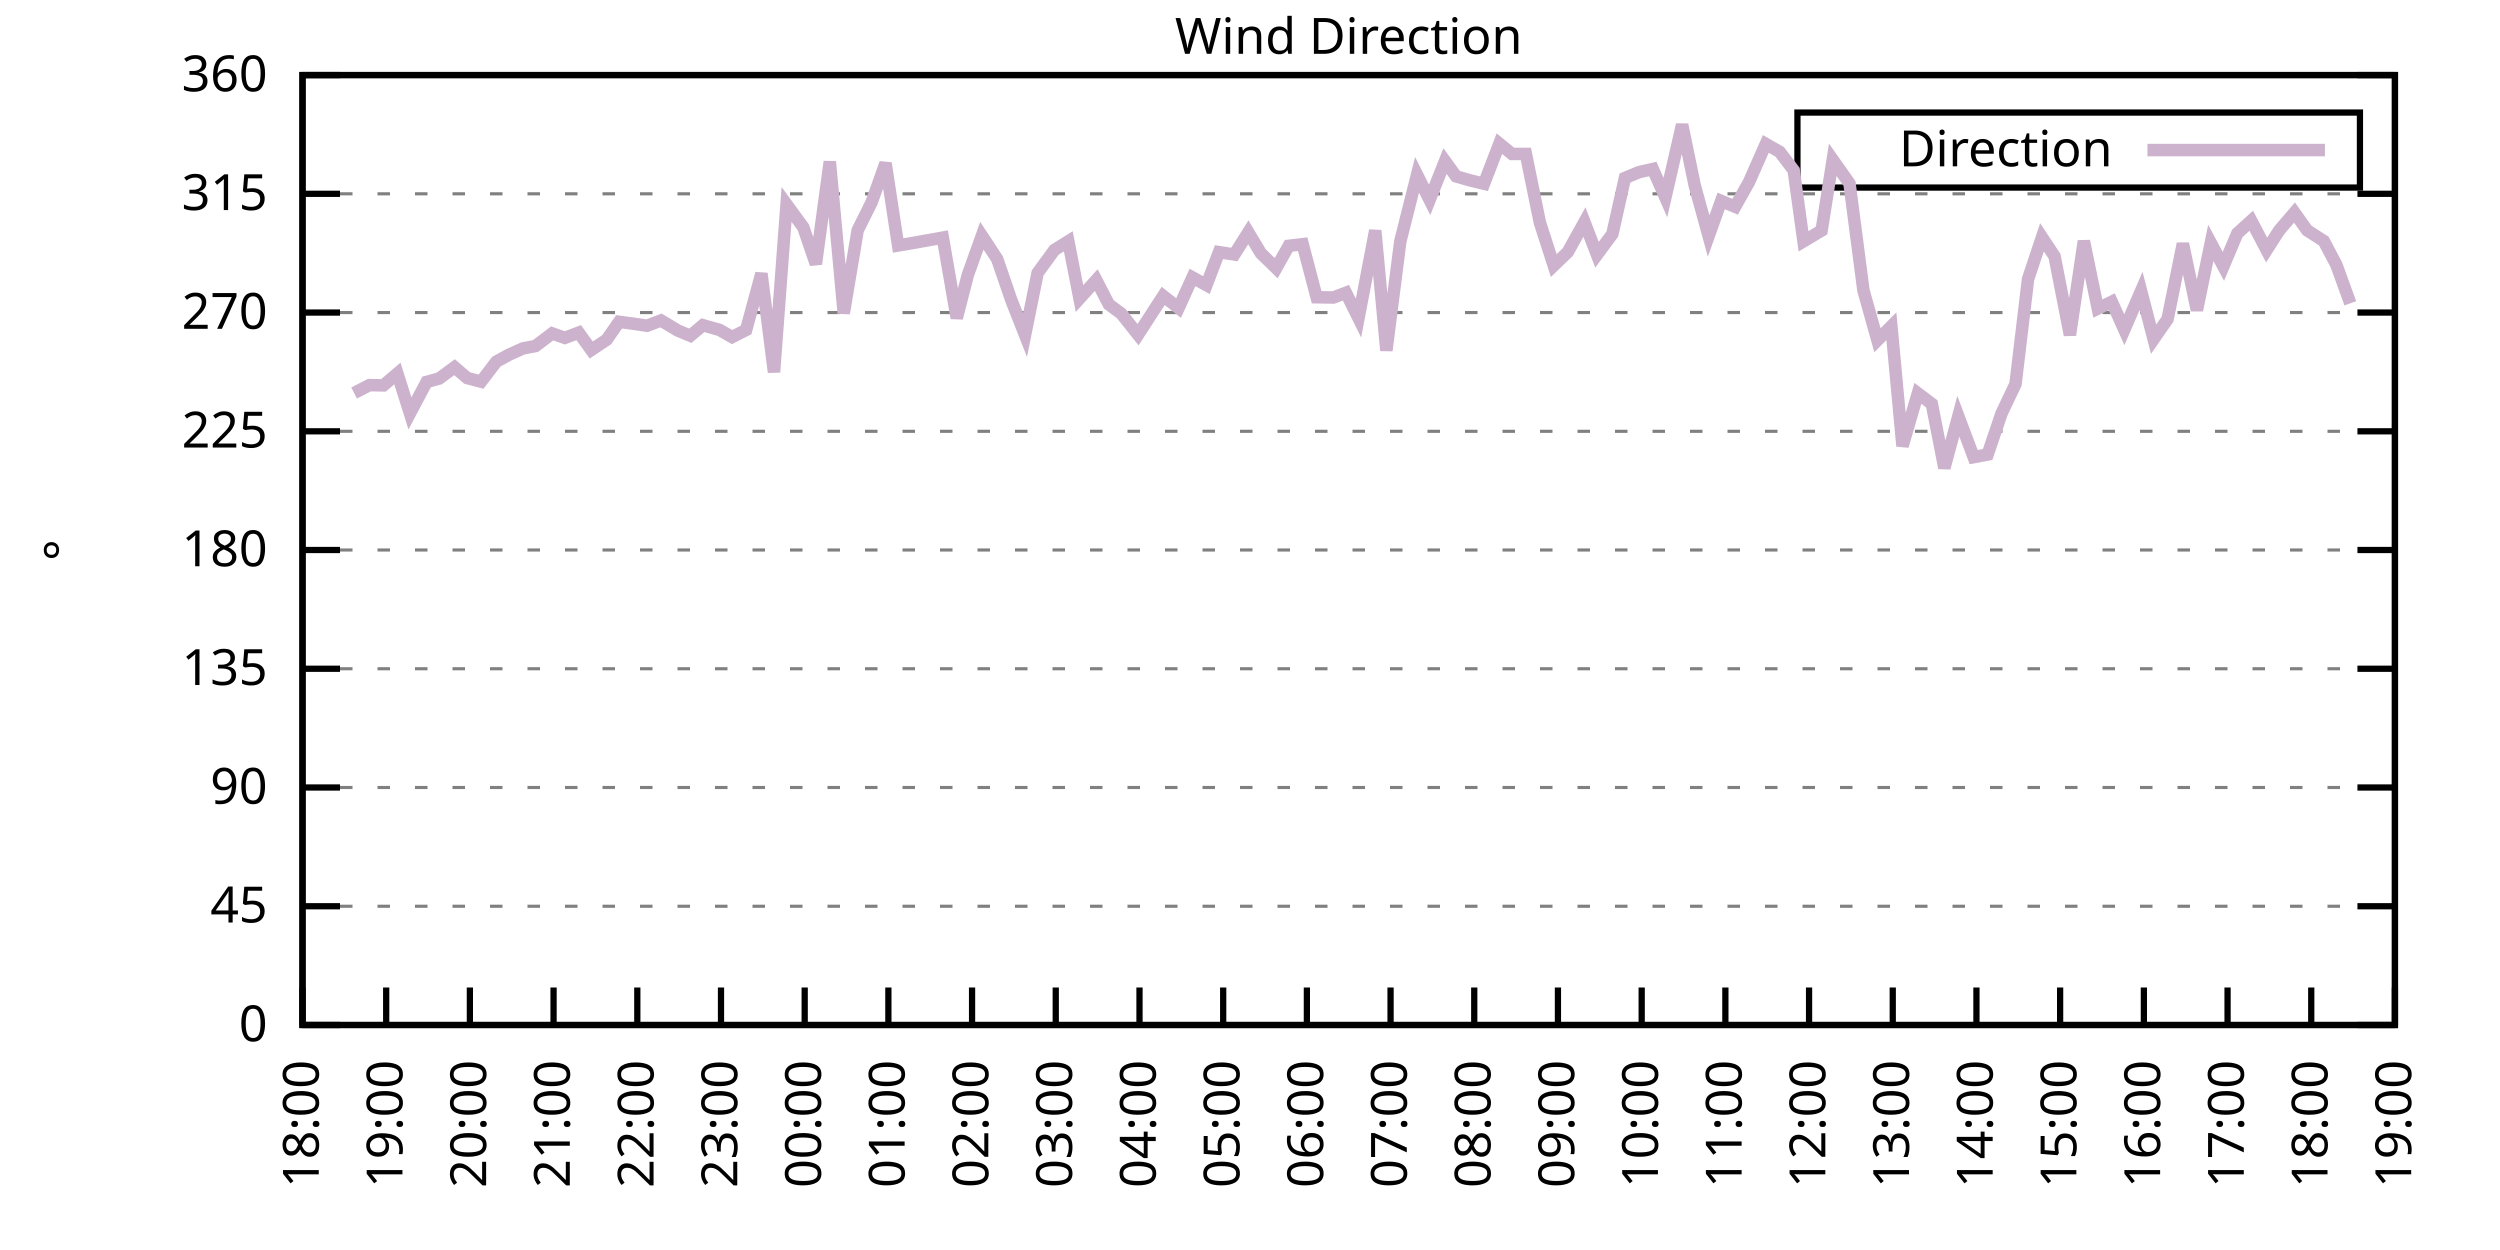
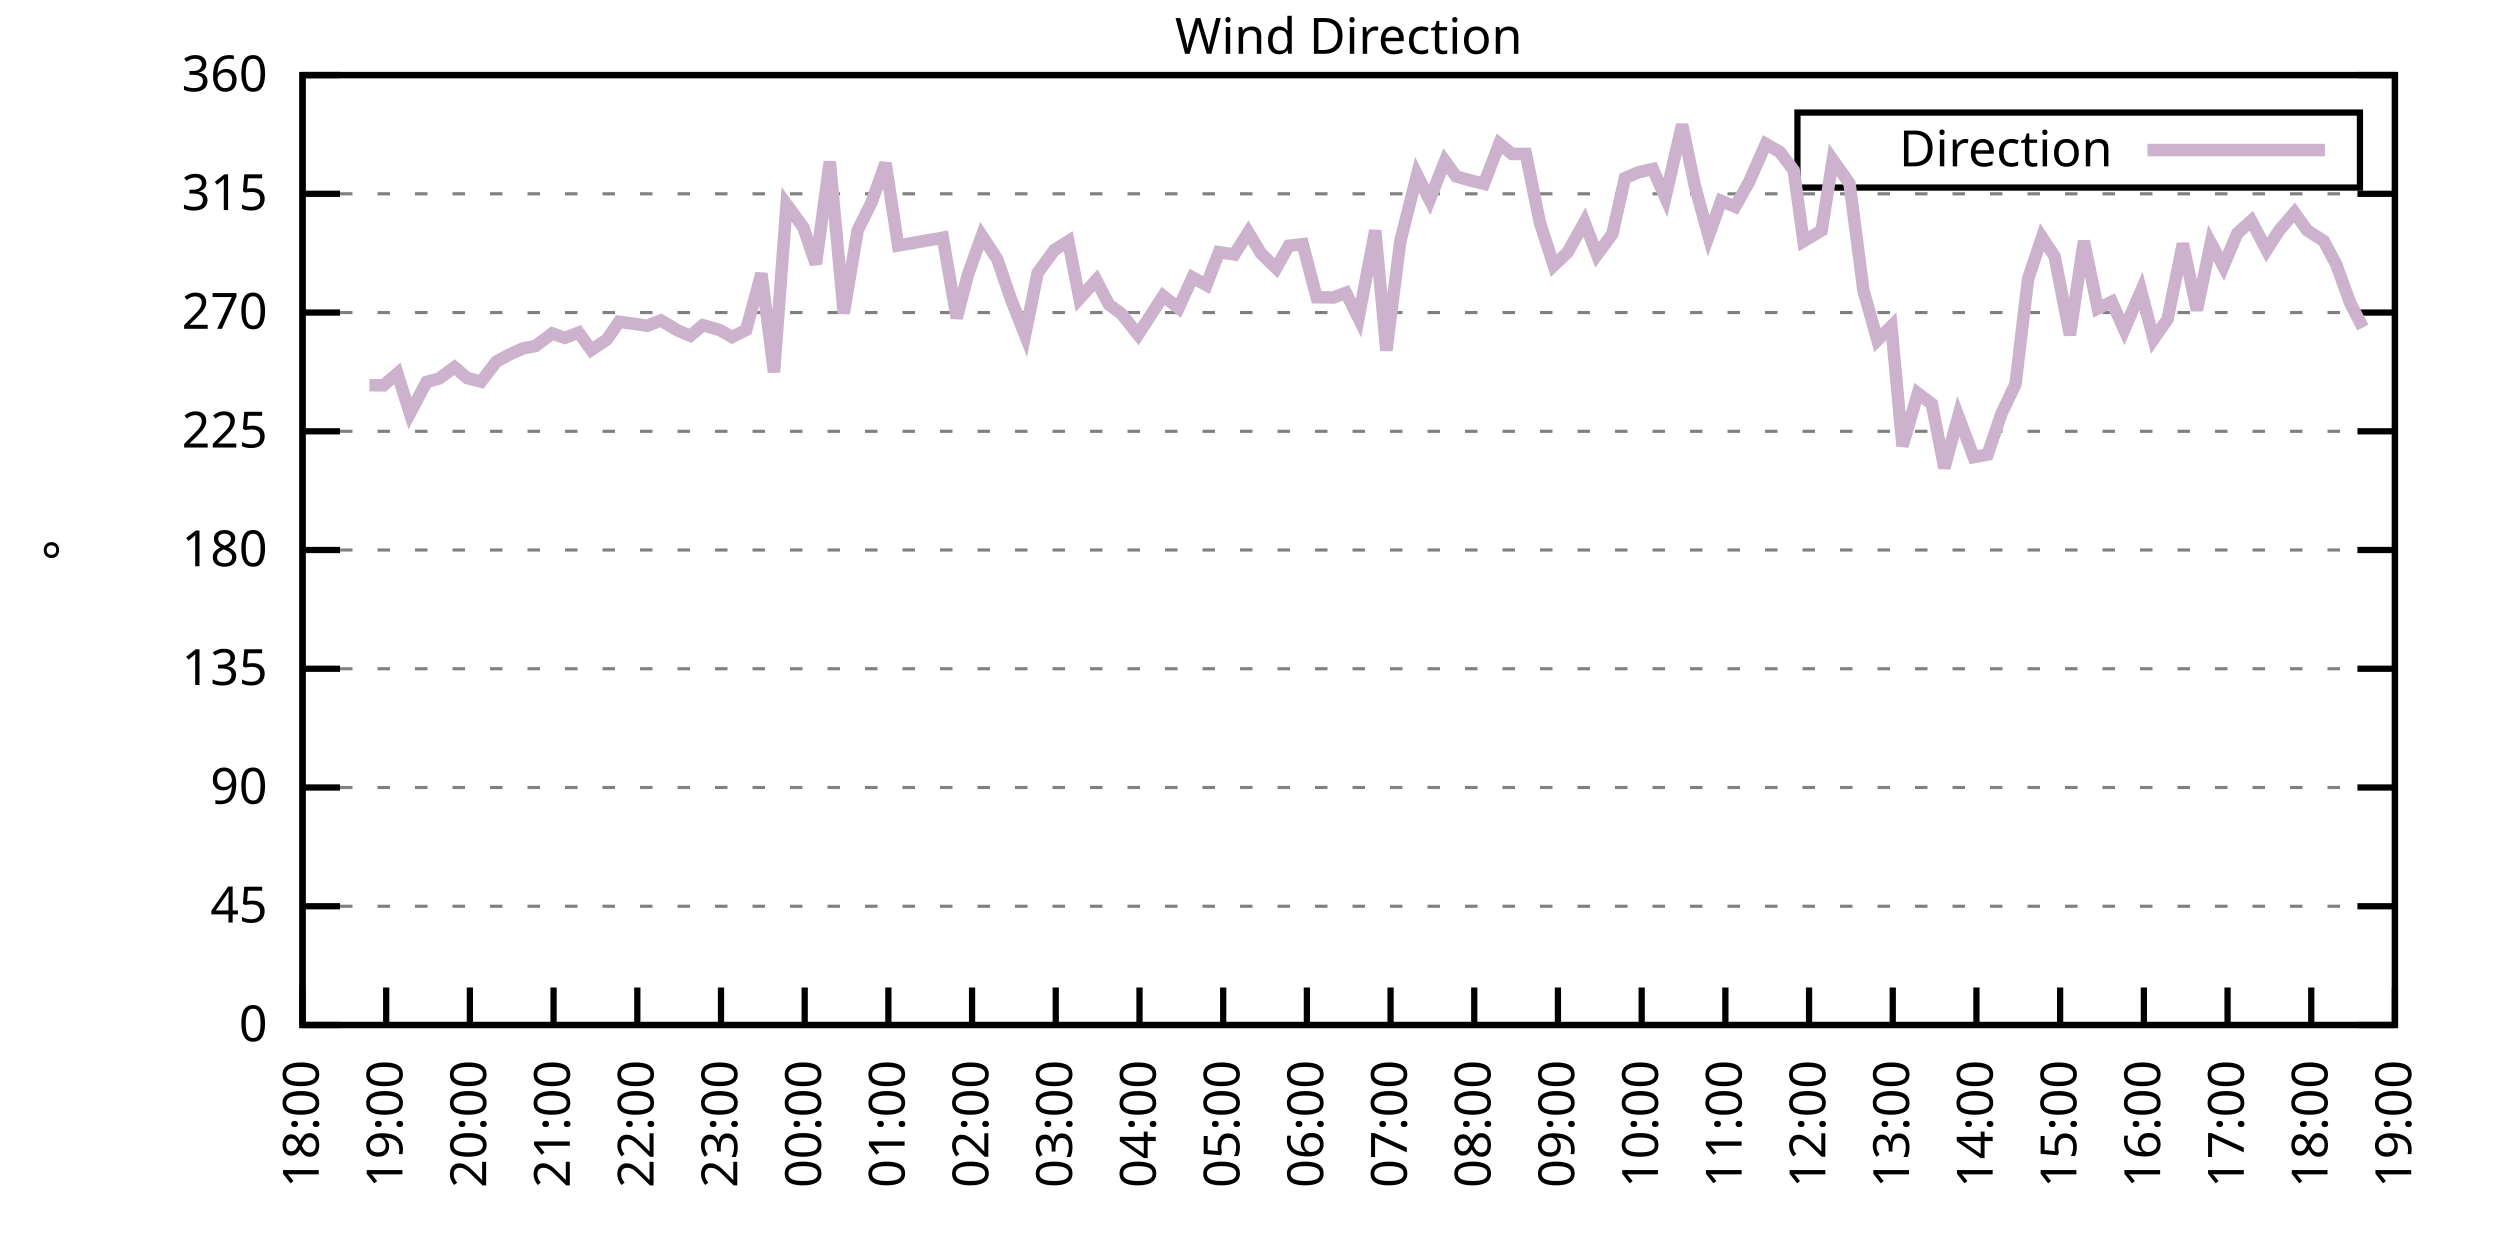
<svg xmlns="http://www.w3.org/2000/svg" xmlns:xlink="http://www.w3.org/1999/xlink" width="400" height="200" viewBox="0 0 400 200">
  <g id="gnuplot_canvas">
    <rect x="0" y="0" width="400" height="200" fill="none" />
    <defs>
      <circle id="gpDot" r="0.5" stroke-width="0.5" stroke="currentColor" />
      <path id="gpPt0" stroke-width="0.333" stroke="currentColor" d="M-1,0 h2 M0,-1 v2" />
      <path id="gpPt1" stroke-width="0.333" stroke="currentColor" d="M-1,-1 L1,1 M1,-1 L-1,1" />
      <path id="gpPt2" stroke-width="0.333" stroke="currentColor" d="M-1,0 L1,0 M0,-1 L0,1 M-1,-1 L1,1 M-1,1 L1,-1" />
      <rect id="gpPt3" stroke-width="0.333" stroke="currentColor" x="-1" y="-1" width="2" height="2" />
      <rect id="gpPt4" stroke-width="0.333" stroke="currentColor" fill="currentColor" x="-1" y="-1" width="2" height="2" />
      <circle id="gpPt5" stroke-width="0.333" stroke="currentColor" cx="0" cy="0" r="1" />
      <use xlink:href="#gpPt5" id="gpPt6" fill="currentColor" stroke="none" />
      <path id="gpPt7" stroke-width="0.333" stroke="currentColor" d="M0,-1.33 L-1.33,0.67 L1.33,0.67 z" />
      <use xlink:href="#gpPt7" id="gpPt8" fill="currentColor" stroke="none" />
      <use xlink:href="#gpPt7" id="gpPt9" stroke="currentColor" transform="rotate(180)" />
      <use xlink:href="#gpPt9" id="gpPt10" fill="currentColor" stroke="none" />
      <use xlink:href="#gpPt3" id="gpPt11" stroke="currentColor" transform="rotate(45)" />
      <use xlink:href="#gpPt11" id="gpPt12" fill="currentColor" stroke="none" />
      <path id="gpPt13" stroke-width="0.333" stroke="currentColor" d="M0,1.330 L1.265,0.411 L0.782,-1.067 L-0.782,-1.076 L-1.265,0.411 z" />
      <use xlink:href="#gpPt13" id="gpPt14" fill="currentColor" stroke="none" />
      <filter id="textbox" filterUnits="objectBoundingBox" x="0" y="0" height="1" width="1">
        <feFlood flood-color="white" flood-opacity="1" result="bgnd" />
        <feComposite in="SourceGraphic" in2="bgnd" operator="atop" />
      </filter>
      <filter id="greybox" filterUnits="objectBoundingBox" x="0" y="0" height="1" width="1">
        <feFlood flood-color="lightgrey" flood-opacity="1" result="grey" />
        <feComposite in="SourceGraphic" in2="grey" operator="atop" />
      </filter>
    </defs>
    <g fill="none" color="white" stroke="currentColor" stroke-width="1.00" stroke-linecap="butt" stroke-linejoin="miter">
</g>
    <g fill="none" color="black" stroke="currentColor" stroke-width="1.00" stroke-linecap="butt" stroke-linejoin="miter">
      <g stroke="none" shape-rendering="crispEdges">
        <polygon fill="rgb(255, 255, 255)" points="48.40,164.00 383.18,164.00 383.18,12.02 48.40,12.02 " />
      </g>
    </g>
    <g fill="none" color="black" stroke="currentColor" stroke-width="1.00" stroke-linecap="butt" stroke-linejoin="miter">
</g>
    <g fill="none" color="black" stroke="black" stroke-width="0.50" stroke-linecap="butt" stroke-linejoin="miter">
</g>
    <g fill="none" color="gray" stroke="currentColor" stroke-width="0.50" stroke-linecap="butt" stroke-linejoin="miter">
      <path stroke="gray" stroke-dasharray="2,4" class="gridline" d="M48.40,164.00 L383.19,164.00  " />
    </g>
    <g fill="none" color="gray" stroke="gray" stroke-width="1.00" stroke-linecap="butt" stroke-linejoin="miter">
</g>
    <g fill="none" color="black" stroke="currentColor" stroke-width="1.00" stroke-linecap="butt" stroke-linejoin="miter">
      <path stroke="black" d="M48.40,164.00 L54.40,164.00 M383.19,164.00 L377.19,164.00  " />
      <g transform="translate(42.80,166.60)" stroke="none" fill="black" font-family="Sans" font-size="8.00" text-anchor="end">
        <text>
          <tspan font-family="Sans"> 0</tspan>
        </text>
      </g>
    </g>
    <g fill="none" color="black" stroke="currentColor" stroke-width="1.00" stroke-linecap="butt" stroke-linejoin="miter">
</g>
    <g fill="none" color="black" stroke="black" stroke-width="0.50" stroke-linecap="butt" stroke-linejoin="miter">
</g>
    <g fill="none" color="gray" stroke="currentColor" stroke-width="0.50" stroke-linecap="butt" stroke-linejoin="miter">
      <path stroke="gray" stroke-dasharray="2,4" class="gridline" d="M48.40,145.00 L383.19,145.00  " />
    </g>
    <g fill="none" color="gray" stroke="gray" stroke-width="1.00" stroke-linecap="butt" stroke-linejoin="miter">
</g>
    <g fill="none" color="black" stroke="currentColor" stroke-width="1.00" stroke-linecap="butt" stroke-linejoin="miter">
      <path stroke="black" d="M48.40,145.00 L54.40,145.00 M383.19,145.00 L377.19,145.00  " />
      <g transform="translate(42.80,147.60)" stroke="none" fill="black" font-family="Sans" font-size="8.00" text-anchor="end">
        <text>
          <tspan font-family="Sans"> 45</tspan>
        </text>
      </g>
    </g>
    <g fill="none" color="black" stroke="currentColor" stroke-width="1.00" stroke-linecap="butt" stroke-linejoin="miter">
</g>
    <g fill="none" color="black" stroke="black" stroke-width="0.50" stroke-linecap="butt" stroke-linejoin="miter">
</g>
    <g fill="none" color="gray" stroke="currentColor" stroke-width="0.50" stroke-linecap="butt" stroke-linejoin="miter">
      <path stroke="gray" stroke-dasharray="2,4" class="gridline" d="M48.40,126.00 L383.19,126.00  " />
    </g>
    <g fill="none" color="gray" stroke="gray" stroke-width="1.00" stroke-linecap="butt" stroke-linejoin="miter">
</g>
    <g fill="none" color="black" stroke="currentColor" stroke-width="1.00" stroke-linecap="butt" stroke-linejoin="miter">
      <path stroke="black" d="M48.40,126.00 L54.40,126.00 M383.19,126.00 L377.19,126.00  " />
      <g transform="translate(42.80,128.60)" stroke="none" fill="black" font-family="Sans" font-size="8.00" text-anchor="end">
        <text>
          <tspan font-family="Sans"> 90</tspan>
        </text>
      </g>
    </g>
    <g fill="none" color="black" stroke="currentColor" stroke-width="1.00" stroke-linecap="butt" stroke-linejoin="miter">
</g>
    <g fill="none" color="black" stroke="black" stroke-width="0.50" stroke-linecap="butt" stroke-linejoin="miter">
</g>
    <g fill="none" color="gray" stroke="currentColor" stroke-width="0.50" stroke-linecap="butt" stroke-linejoin="miter">
      <path stroke="gray" stroke-dasharray="2,4" class="gridline" d="M48.40,107.00 L383.19,107.00  " />
    </g>
    <g fill="none" color="gray" stroke="gray" stroke-width="1.00" stroke-linecap="butt" stroke-linejoin="miter">
</g>
    <g fill="none" color="black" stroke="currentColor" stroke-width="1.00" stroke-linecap="butt" stroke-linejoin="miter">
      <path stroke="black" d="M48.40,107.00 L54.40,107.00 M383.19,107.00 L377.19,107.00  " />
      <g transform="translate(42.80,109.60)" stroke="none" fill="black" font-family="Sans" font-size="8.00" text-anchor="end">
        <text>
          <tspan font-family="Sans"> 135</tspan>
        </text>
      </g>
    </g>
    <g fill="none" color="black" stroke="currentColor" stroke-width="1.00" stroke-linecap="butt" stroke-linejoin="miter">
</g>
    <g fill="none" color="black" stroke="black" stroke-width="0.50" stroke-linecap="butt" stroke-linejoin="miter">
</g>
    <g fill="none" color="gray" stroke="currentColor" stroke-width="0.50" stroke-linecap="butt" stroke-linejoin="miter">
      <path stroke="gray" stroke-dasharray="2,4" class="gridline" d="M48.40,88.00 L383.19,88.00  " />
    </g>
    <g fill="none" color="gray" stroke="gray" stroke-width="1.00" stroke-linecap="butt" stroke-linejoin="miter">
</g>
    <g fill="none" color="black" stroke="currentColor" stroke-width="1.00" stroke-linecap="butt" stroke-linejoin="miter">
      <path stroke="black" d="M48.40,88.00 L54.40,88.00 M383.19,88.00 L377.19,88.00  " />
      <g transform="translate(42.80,90.60)" stroke="none" fill="black" font-family="Sans" font-size="8.00" text-anchor="end">
        <text>
          <tspan font-family="Sans"> 180</tspan>
        </text>
      </g>
    </g>
    <g fill="none" color="black" stroke="currentColor" stroke-width="1.00" stroke-linecap="butt" stroke-linejoin="miter">
</g>
    <g fill="none" color="black" stroke="black" stroke-width="0.50" stroke-linecap="butt" stroke-linejoin="miter">
</g>
    <g fill="none" color="gray" stroke="currentColor" stroke-width="0.50" stroke-linecap="butt" stroke-linejoin="miter">
      <path stroke="gray" stroke-dasharray="2,4" class="gridline" d="M48.40,69.01 L383.19,69.01  " />
    </g>
    <g fill="none" color="gray" stroke="gray" stroke-width="1.00" stroke-linecap="butt" stroke-linejoin="miter">
</g>
    <g fill="none" color="black" stroke="currentColor" stroke-width="1.00" stroke-linecap="butt" stroke-linejoin="miter">
      <path stroke="black" d="M48.40,69.01 L54.40,69.01 M383.19,69.01 L377.19,69.01  " />
      <g transform="translate(42.80,71.61)" stroke="none" fill="black" font-family="Sans" font-size="8.00" text-anchor="end">
        <text>
          <tspan font-family="Sans"> 225</tspan>
        </text>
      </g>
    </g>
    <g fill="none" color="black" stroke="currentColor" stroke-width="1.00" stroke-linecap="butt" stroke-linejoin="miter">
</g>
    <g fill="none" color="black" stroke="black" stroke-width="0.50" stroke-linecap="butt" stroke-linejoin="miter">
</g>
    <g fill="none" color="gray" stroke="currentColor" stroke-width="0.50" stroke-linecap="butt" stroke-linejoin="miter">
      <path stroke="gray" stroke-dasharray="2,4" class="gridline" d="M48.40,50.01 L383.19,50.01  " />
    </g>
    <g fill="none" color="gray" stroke="gray" stroke-width="1.00" stroke-linecap="butt" stroke-linejoin="miter">
</g>
    <g fill="none" color="black" stroke="currentColor" stroke-width="1.00" stroke-linecap="butt" stroke-linejoin="miter">
      <path stroke="black" d="M48.40,50.01 L54.40,50.01 M383.19,50.01 L377.19,50.01  " />
      <g transform="translate(42.80,52.61)" stroke="none" fill="black" font-family="Sans" font-size="8.00" text-anchor="end">
        <text>
          <tspan font-family="Sans"> 270</tspan>
        </text>
      </g>
    </g>
    <g fill="none" color="black" stroke="currentColor" stroke-width="1.00" stroke-linecap="butt" stroke-linejoin="miter">
</g>
    <g fill="none" color="black" stroke="black" stroke-width="0.50" stroke-linecap="butt" stroke-linejoin="miter">
</g>
    <g fill="none" color="gray" stroke="currentColor" stroke-width="0.50" stroke-linecap="butt" stroke-linejoin="miter">
      <path stroke="gray" stroke-dasharray="2,4" class="gridline" d="M48.40,31.01 L383.19,31.01  " />
    </g>
    <g fill="none" color="gray" stroke="gray" stroke-width="1.00" stroke-linecap="butt" stroke-linejoin="miter">
</g>
    <g fill="none" color="black" stroke="currentColor" stroke-width="1.00" stroke-linecap="butt" stroke-linejoin="miter">
      <path stroke="black" d="M48.40,31.01 L54.40,31.01 M383.19,31.01 L377.19,31.01  " />
      <g transform="translate(42.80,33.61)" stroke="none" fill="black" font-family="Sans" font-size="8.00" text-anchor="end">
        <text>
          <tspan font-family="Sans"> 315</tspan>
        </text>
      </g>
    </g>
    <g fill="none" color="black" stroke="currentColor" stroke-width="1.00" stroke-linecap="butt" stroke-linejoin="miter">
</g>
    <g fill="none" color="black" stroke="black" stroke-width="0.50" stroke-linecap="butt" stroke-linejoin="miter">
</g>
    <g fill="none" color="gray" stroke="currentColor" stroke-width="0.50" stroke-linecap="butt" stroke-linejoin="miter">
      <path stroke="gray" stroke-dasharray="2,4" class="gridline" d="M48.40,12.01 L383.19,12.01  " />
    </g>
    <g fill="none" color="gray" stroke="gray" stroke-width="1.00" stroke-linecap="butt" stroke-linejoin="miter">
</g>
    <g fill="none" color="black" stroke="currentColor" stroke-width="1.00" stroke-linecap="butt" stroke-linejoin="miter">
      <path stroke="black" d="M48.40,12.01 L54.40,12.01 M383.19,12.01 L377.19,12.01  " />
      <g transform="translate(42.80,14.61)" stroke="none" fill="black" font-family="Sans" font-size="8.00" text-anchor="end">
        <text>
          <tspan font-family="Sans"> 360</tspan>
        </text>
      </g>
    </g>
    <g fill="none" color="black" stroke="currentColor" stroke-width="1.00" stroke-linecap="butt" stroke-linejoin="miter">
      <path stroke="black" d="M48.40,164.00 L48.40,158.00  " />
      <g transform="translate(51.00,169.60) rotate(270.00)" stroke="none" fill="black" font-family="Sans" font-size="8.00" text-anchor="end">
        <text>
          <tspan font-family="Sans">18:00</tspan>
        </text>
      </g>
    </g>
    <g fill="none" color="black" stroke="currentColor" stroke-width="1.00" stroke-linecap="butt" stroke-linejoin="miter">
      <path stroke="black" d="M61.79,164.00 L61.79,158.00  " />
      <g transform="translate(64.39,169.60) rotate(270.00)" stroke="none" fill="black" font-family="Sans" font-size="8.00" text-anchor="end">
        <text>
          <tspan font-family="Sans">19:00</tspan>
        </text>
      </g>
    </g>
    <g fill="none" color="black" stroke="currentColor" stroke-width="1.00" stroke-linecap="butt" stroke-linejoin="miter">
      <path stroke="black" d="M75.18,164.00 L75.18,158.00  " />
      <g transform="translate(77.78,169.60) rotate(270.00)" stroke="none" fill="black" font-family="Sans" font-size="8.00" text-anchor="end">
        <text>
          <tspan font-family="Sans">20:00</tspan>
        </text>
      </g>
    </g>
    <g fill="none" color="black" stroke="currentColor" stroke-width="1.00" stroke-linecap="butt" stroke-linejoin="miter">
      <path stroke="black" d="M88.57,164.00 L88.57,158.00  " />
      <g transform="translate(91.17,169.60) rotate(270.00)" stroke="none" fill="black" font-family="Sans" font-size="8.00" text-anchor="end">
        <text>
          <tspan font-family="Sans">21:00</tspan>
        </text>
      </g>
    </g>
    <g fill="none" color="black" stroke="currentColor" stroke-width="1.00" stroke-linecap="butt" stroke-linejoin="miter">
      <path stroke="black" d="M101.97,164.00 L101.97,158.00  " />
      <g transform="translate(104.57,169.60) rotate(270.00)" stroke="none" fill="black" font-family="Sans" font-size="8.00" text-anchor="end">
        <text>
          <tspan font-family="Sans">22:00</tspan>
        </text>
      </g>
    </g>
    <g fill="none" color="black" stroke="currentColor" stroke-width="1.00" stroke-linecap="butt" stroke-linejoin="miter">
      <path stroke="black" d="M115.36,164.00 L115.36,158.00  " />
      <g transform="translate(117.96,169.60) rotate(270.00)" stroke="none" fill="black" font-family="Sans" font-size="8.00" text-anchor="end">
        <text>
          <tspan font-family="Sans">23:00</tspan>
        </text>
      </g>
    </g>
    <g fill="none" color="black" stroke="currentColor" stroke-width="1.00" stroke-linecap="butt" stroke-linejoin="miter">
      <path stroke="black" d="M128.75,164.00 L128.75,158.00  " />
      <g transform="translate(131.35,169.60) rotate(270.00)" stroke="none" fill="black" font-family="Sans" font-size="8.00" text-anchor="end">
        <text>
          <tspan font-family="Sans">00:00</tspan>
        </text>
      </g>
    </g>
    <g fill="none" color="black" stroke="currentColor" stroke-width="1.00" stroke-linecap="butt" stroke-linejoin="miter">
      <path stroke="black" d="M142.14,164.00 L142.14,158.00  " />
      <g transform="translate(144.74,169.60) rotate(270.00)" stroke="none" fill="black" font-family="Sans" font-size="8.00" text-anchor="end">
        <text>
          <tspan font-family="Sans">01:00</tspan>
        </text>
      </g>
    </g>
    <g fill="none" color="black" stroke="currentColor" stroke-width="1.00" stroke-linecap="butt" stroke-linejoin="miter">
      <path stroke="black" d="M155.53,164.00 L155.53,158.00  " />
      <g transform="translate(158.13,169.60) rotate(270.00)" stroke="none" fill="black" font-family="Sans" font-size="8.00" text-anchor="end">
        <text>
          <tspan font-family="Sans">02:00</tspan>
        </text>
      </g>
    </g>
    <g fill="none" color="black" stroke="currentColor" stroke-width="1.00" stroke-linecap="butt" stroke-linejoin="miter">
      <path stroke="black" d="M168.92,164.00 L168.92,158.00  " />
      <g transform="translate(171.52,169.60) rotate(270.00)" stroke="none" fill="black" font-family="Sans" font-size="8.00" text-anchor="end">
        <text>
          <tspan font-family="Sans">03:00</tspan>
        </text>
      </g>
    </g>
    <g fill="none" color="black" stroke="currentColor" stroke-width="1.00" stroke-linecap="butt" stroke-linejoin="miter">
      <path stroke="black" d="M182.32,164.00 L182.32,158.00  " />
      <g transform="translate(184.92,169.60) rotate(270.00)" stroke="none" fill="black" font-family="Sans" font-size="8.00" text-anchor="end">
        <text>
          <tspan font-family="Sans">04:00</tspan>
        </text>
      </g>
    </g>
    <g fill="none" color="black" stroke="currentColor" stroke-width="1.00" stroke-linecap="butt" stroke-linejoin="miter">
      <path stroke="black" d="M195.71,164.00 L195.71,158.00  " />
      <g transform="translate(198.31,169.60) rotate(270.00)" stroke="none" fill="black" font-family="Sans" font-size="8.00" text-anchor="end">
        <text>
          <tspan font-family="Sans">05:00</tspan>
        </text>
      </g>
    </g>
    <g fill="none" color="black" stroke="currentColor" stroke-width="1.00" stroke-linecap="butt" stroke-linejoin="miter">
      <path stroke="black" d="M209.10,164.00 L209.10,158.00  " />
      <g transform="translate(211.70,169.60) rotate(270.00)" stroke="none" fill="black" font-family="Sans" font-size="8.00" text-anchor="end">
        <text>
          <tspan font-family="Sans">06:00</tspan>
        </text>
      </g>
    </g>
    <g fill="none" color="black" stroke="currentColor" stroke-width="1.00" stroke-linecap="butt" stroke-linejoin="miter">
      <path stroke="black" d="M222.49,164.00 L222.49,158.00  " />
      <g transform="translate(225.09,169.60) rotate(270.00)" stroke="none" fill="black" font-family="Sans" font-size="8.00" text-anchor="end">
        <text>
          <tspan font-family="Sans">07:00</tspan>
        </text>
      </g>
    </g>
    <g fill="none" color="black" stroke="currentColor" stroke-width="1.00" stroke-linecap="butt" stroke-linejoin="miter">
      <path stroke="black" d="M235.88,164.00 L235.88,158.00  " />
      <g transform="translate(238.48,169.60) rotate(270.00)" stroke="none" fill="black" font-family="Sans" font-size="8.00" text-anchor="end">
        <text>
          <tspan font-family="Sans">08:00</tspan>
        </text>
      </g>
    </g>
    <g fill="none" color="black" stroke="currentColor" stroke-width="1.00" stroke-linecap="butt" stroke-linejoin="miter">
      <path stroke="black" d="M249.27,164.00 L249.27,158.00  " />
      <g transform="translate(251.87,169.60) rotate(270.00)" stroke="none" fill="black" font-family="Sans" font-size="8.00" text-anchor="end">
        <text>
          <tspan font-family="Sans">09:00</tspan>
        </text>
      </g>
    </g>
    <g fill="none" color="black" stroke="currentColor" stroke-width="1.00" stroke-linecap="butt" stroke-linejoin="miter">
      <path stroke="black" d="M262.67,164.00 L262.67,158.00  " />
      <g transform="translate(265.27,169.60) rotate(270.00)" stroke="none" fill="black" font-family="Sans" font-size="8.00" text-anchor="end">
        <text>
          <tspan font-family="Sans">10:00</tspan>
        </text>
      </g>
    </g>
    <g fill="none" color="black" stroke="currentColor" stroke-width="1.00" stroke-linecap="butt" stroke-linejoin="miter">
      <path stroke="black" d="M276.06,164.00 L276.06,158.00  " />
      <g transform="translate(278.66,169.60) rotate(270.00)" stroke="none" fill="black" font-family="Sans" font-size="8.00" text-anchor="end">
        <text>
          <tspan font-family="Sans">11:00</tspan>
        </text>
      </g>
    </g>
    <g fill="none" color="black" stroke="currentColor" stroke-width="1.00" stroke-linecap="butt" stroke-linejoin="miter">
      <path stroke="black" d="M289.45,164.00 L289.45,158.00  " />
      <g transform="translate(292.05,169.60) rotate(270.00)" stroke="none" fill="black" font-family="Sans" font-size="8.00" text-anchor="end">
        <text>
          <tspan font-family="Sans">12:00</tspan>
        </text>
      </g>
    </g>
    <g fill="none" color="black" stroke="currentColor" stroke-width="1.00" stroke-linecap="butt" stroke-linejoin="miter">
      <path stroke="black" d="M302.84,164.00 L302.84,158.00  " />
      <g transform="translate(305.44,169.60) rotate(270.00)" stroke="none" fill="black" font-family="Sans" font-size="8.00" text-anchor="end">
        <text>
          <tspan font-family="Sans">13:00</tspan>
        </text>
      </g>
    </g>
    <g fill="none" color="black" stroke="currentColor" stroke-width="1.00" stroke-linecap="butt" stroke-linejoin="miter">
      <path stroke="black" d="M316.23,164.00 L316.23,158.00  " />
      <g transform="translate(318.83,169.60) rotate(270.00)" stroke="none" fill="black" font-family="Sans" font-size="8.00" text-anchor="end">
        <text>
          <tspan font-family="Sans">14:00</tspan>
        </text>
      </g>
    </g>
    <g fill="none" color="black" stroke="currentColor" stroke-width="1.00" stroke-linecap="butt" stroke-linejoin="miter">
      <path stroke="black" d="M329.62,164.00 L329.62,158.00  " />
      <g transform="translate(332.22,169.60) rotate(270.00)" stroke="none" fill="black" font-family="Sans" font-size="8.00" text-anchor="end">
        <text>
          <tspan font-family="Sans">15:00</tspan>
        </text>
      </g>
    </g>
    <g fill="none" color="black" stroke="currentColor" stroke-width="1.00" stroke-linecap="butt" stroke-linejoin="miter">
      <path stroke="black" d="M343.02,164.00 L343.02,158.00  " />
      <g transform="translate(345.62,169.60) rotate(270.00)" stroke="none" fill="black" font-family="Sans" font-size="8.00" text-anchor="end">
        <text>
          <tspan font-family="Sans">16:00</tspan>
        </text>
      </g>
    </g>
    <g fill="none" color="black" stroke="currentColor" stroke-width="1.00" stroke-linecap="butt" stroke-linejoin="miter">
      <path stroke="black" d="M356.41,164.00 L356.41,158.00  " />
      <g transform="translate(359.01,169.60) rotate(270.00)" stroke="none" fill="black" font-family="Sans" font-size="8.00" text-anchor="end">
        <text>
          <tspan font-family="Sans">17:00</tspan>
        </text>
      </g>
    </g>
    <g fill="none" color="black" stroke="currentColor" stroke-width="1.00" stroke-linecap="butt" stroke-linejoin="miter">
      <path stroke="black" d="M369.80,164.00 L369.80,158.00  " />
      <g transform="translate(372.40,169.60) rotate(270.00)" stroke="none" fill="black" font-family="Sans" font-size="8.00" text-anchor="end">
        <text>
          <tspan font-family="Sans">18:00</tspan>
        </text>
      </g>
    </g>
    <g fill="none" color="black" stroke="currentColor" stroke-width="1.00" stroke-linecap="butt" stroke-linejoin="miter">
      <path stroke="black" d="M383.19,164.00 L383.19,158.00  " />
      <g transform="translate(385.79,169.60) rotate(270.00)" stroke="none" fill="black" font-family="Sans" font-size="8.00" text-anchor="end">
        <text>
          <tspan font-family="Sans">19:00</tspan>
        </text>
      </g>
    </g>
    <g fill="none" color="black" stroke="currentColor" stroke-width="1.00" stroke-linecap="butt" stroke-linejoin="miter">
</g>
    <g fill="none" color="black" stroke="currentColor" stroke-width="1.00" stroke-linecap="butt" stroke-linejoin="miter">
      <path stroke="black" d="M48.40,12.01 L48.40,164.00 L383.19,164.00 L383.19,12.01 L48.40,12.01 Z  " />
    </g>
    <g fill="none" color="black" stroke="currentColor" stroke-width="1.00" stroke-linecap="butt" stroke-linejoin="miter">
</g>
    <g fill="none" color="black" stroke="currentColor" stroke-width="1.00" stroke-linecap="butt" stroke-linejoin="miter">
      <path stroke="black" d="M287.59,30.01 L287.59,18.01 L377.59,18.01 L377.59,30.01 L287.59,30.01 Z  " />
    </g>
    <g id="Wind_direction_plot_1">
      <g fill="none" color="white" stroke="black" stroke-width="2.00" stroke-linecap="butt" stroke-linejoin="miter">
</g>
      <g fill="none" color="black" stroke="currentColor" stroke-width="2.00" stroke-linecap="butt" stroke-linejoin="miter">
        <g transform="translate(337.99,26.61)" stroke="none" fill="black" font-family="Sans" font-size="8.00" text-anchor="end">
          <text>
            <tspan font-family="Sans">Direction</tspan>
          </text>
        </g>
      </g>
      <g fill="none" color="black" stroke="currentColor" stroke-width="2.00" stroke-linecap="butt" stroke-linejoin="miter">
-         <path stroke="rgb(204, 178, 204)" d="M343.59,24.01 L371.99,24.01 M56.66,62.88 L59.11,61.62 L61.35,61.66 L63.58,59.76 L65.59,66.14 L68.26,61.11   L70.27,60.56 L72.73,58.75 L74.74,60.48 L76.97,61.07 L79.42,57.86 L81.43,56.76 L83.66,55.75 L85.67,55.37   L88.35,53.34 L90.36,54.06 L92.59,53.22 L94.60,56.00 L97.06,54.36 L99.06,51.49 L101.52,51.82 L103.53,52.12   L105.76,51.27 L108.44,52.88 L110.45,53.72 L112.46,52.03 L115.13,52.79 L117.14,53.93 L119.38,52.79 L121.83,43.76   L123.84,59.55 L125.85,32.70 L128.53,36.37 L130.54,42.24 L132.77,25.86 L135.00,50.13 L137.23,36.84 L139.46,32.36   L141.69,26.11 L143.70,39.28 L146.16,38.86 L150.85,38.02 L153.08,50.89 L154.86,43.97 L157.10,37.72 L159.55,41.44   L161.78,47.94 L164.01,53.60 L166.02,43.67 L168.70,40.00 L170.93,38.61 L172.72,47.77 L175.40,44.81 L177.41,48.70   L179.41,50.18 L182.09,53.55 L186.11,47.35 L188.57,49.29 L190.80,44.39 L193.03,45.62 L195.04,40.34 L197.49,40.72   L199.73,37.17 L201.73,40.51 L204.19,42.91 L206.20,39.33 L208.43,39.07 L210.66,47.56 L213.34,47.60 L215.35,46.84   L217.36,50.89 L220.04,36.88 L221.82,56.09 L224.05,38.61 L226.73,27.97 L228.74,31.98 L231.20,25.77 L232.98,28.22   L235.21,28.86 L237.44,29.40 L239.90,22.99 L241.91,24.63 L244.14,24.63 L246.37,35.57 L248.60,42.49 L250.84,40.34   L253.51,35.53 L255.52,40.76 L257.98,37.43 L259.99,28.48 L262.22,27.55 L264.45,27.04 L266.46,31.60 L269.14,19.95   L271.15,29.66 L273.38,37.76 L275.39,32.15 L277.62,33.08 L279.85,29.11 L282.53,23.03 L284.76,24.30 L286.99,27.25   L288.56,38.61 L291.46,36.88 L293.24,25.56 L295.92,29.36 L298.15,46.46 L300.39,54.44 L302.62,52.20 L304.40,71.37   L306.86,62.93 L309.09,64.62 L311.10,74.87 L313.33,66.60 L315.79,73.14 L318.02,72.72 L320.25,66.14 L322.48,61.45   L324.49,44.65 L326.72,37.97 L328.73,41.01 L331.19,53.60 L333.42,38.57 L335.65,49.37 L337.88,48.28 L339.89,52.75   L342.57,46.55 L344.58,54.27 L346.81,51.06 L349.26,38.99 L351.50,49.63 L353.73,38.86 L355.74,42.62 L357.97,37.34   L360.20,35.32 L362.66,40.00 L364.66,36.88 L367.12,34.01 L369.13,36.84 L371.81,38.57 L373.82,42.37 L376.05,48.53    " />
+         <path stroke="rgb(204, 178, 204)" d="M343.59,24.01 L371.99,24.01 M59.11,61.62 L61.35,61.66 L63.58,59.76 L65.59,66.14 L68.26,61.11 L70.27,60.56   L72.73,58.75 L74.74,60.48 L76.97,61.07 L79.42,57.86 L81.43,56.76 L83.66,55.75 L85.67,55.37 L88.35,53.34   L90.36,54.06 L92.59,53.22 L94.60,56.00 L97.06,54.36 L99.06,51.49 L101.52,51.82 L103.53,52.12 L105.76,51.27   L108.44,52.88 L110.45,53.72 L112.46,52.03 L115.13,52.79 L117.14,53.93 L119.38,52.79 L121.83,43.76 L123.84,59.55   L125.85,32.70 L128.53,36.37 L130.54,42.24 L132.77,25.86 L135.00,50.13 L137.23,36.84 L139.46,32.36 L141.69,26.11   L143.70,39.28 L146.16,38.86 L150.85,38.02 L153.08,50.89 L154.86,43.97 L157.10,37.72 L159.55,41.44 L161.78,47.94   L164.01,53.60 L166.02,43.67 L168.70,40.00 L170.93,38.61 L172.72,47.77 L175.40,44.81 L177.41,48.70 L179.41,50.18   L182.09,53.55 L186.11,47.35 L188.57,49.29 L190.80,44.39 L193.03,45.62 L195.04,40.34 L197.49,40.72 L199.73,37.17   L201.73,40.51 L204.19,42.91 L206.20,39.33 L208.43,39.07 L210.66,47.56 L213.34,47.60 L215.35,46.84 L217.36,50.89   L220.04,36.88 L221.82,56.09 L224.05,38.61 L226.73,27.97 L228.74,31.98 L231.20,25.77 L232.98,28.22 L235.21,28.86   L237.44,29.40 L239.90,22.99 L241.91,24.63 L244.14,24.63 L246.37,35.57 L248.60,42.49 L250.84,40.34 L253.51,35.53   L255.52,40.76 L257.98,37.43 L259.99,28.48 L262.22,27.55 L264.45,27.04 L266.46,31.60 L269.14,19.95 L271.15,29.66   L273.38,37.76 L275.39,32.15 L277.62,33.08 L279.85,29.11 L282.53,23.03 L284.76,24.30 L286.99,27.25 L288.56,38.61   L291.46,36.88 L293.24,25.56 L295.92,29.36 L298.15,46.46 L300.39,54.44 L302.62,52.20 L304.40,71.37 L306.86,62.93   L309.09,64.62 L311.10,74.87 L313.33,66.60 L315.79,73.14 L318.02,72.72 L320.25,66.14 L322.48,61.45 L324.49,44.65   L326.72,37.97 L328.73,41.01 L331.19,53.60 L333.42,38.57 L335.65,49.37 L337.88,48.28 L339.89,52.75 L342.57,46.55   L344.58,54.27 L346.81,51.06 L349.26,38.99 L351.50,49.63 L353.73,38.86 L355.74,42.62 L357.97,37.34 L360.20,35.32   L362.66,40.00 L364.66,36.88 L367.12,34.01 L369.13,36.84 L371.81,38.57 L373.82,42.37 L376.05,48.53 L378.06,52.41    " />
      </g>
    </g>
    <g fill="none" color="black" stroke="currentColor" stroke-width="2.00" stroke-linecap="butt" stroke-linejoin="miter">
</g>
    <g fill="none" color="black" stroke="black" stroke-width="1.00" stroke-linecap="butt" stroke-linejoin="miter">
</g>
    <g fill="none" color="black" stroke="currentColor" stroke-width="1.00" stroke-linecap="butt" stroke-linejoin="miter">
      <path stroke="black" d="M48.40,12.01 L48.40,164.00 L383.19,164.00 L383.19,12.01 L48.40,12.01 Z  " />
      <g transform="translate(12.80,88.01) rotate(270.00)" stroke="none" fill="black" font-family="Sans" font-size="8.00" text-anchor="middle">
        <text>
          <tspan font-family="Sans">°</tspan>
        </text>
      </g>
    </g>
    <g fill="none" color="black" stroke="currentColor" stroke-width="1.00" stroke-linecap="butt" stroke-linejoin="miter">
</g>
    <g fill="none" color="black" stroke="currentColor" stroke-width="1.00" stroke-linecap="butt" stroke-linejoin="miter">
      <g transform="translate(215.79,8.61)" stroke="none" fill="black" font-family="Sans" font-size="8.00" text-anchor="middle">
        <text>
          <tspan font-family="Sans">Wind Direction</tspan>
        </text>
      </g>
    </g>
    <g fill="none" color="black" stroke="currentColor" stroke-width="1.00" stroke-linecap="butt" stroke-linejoin="miter">
</g>
  </g>
</svg>
